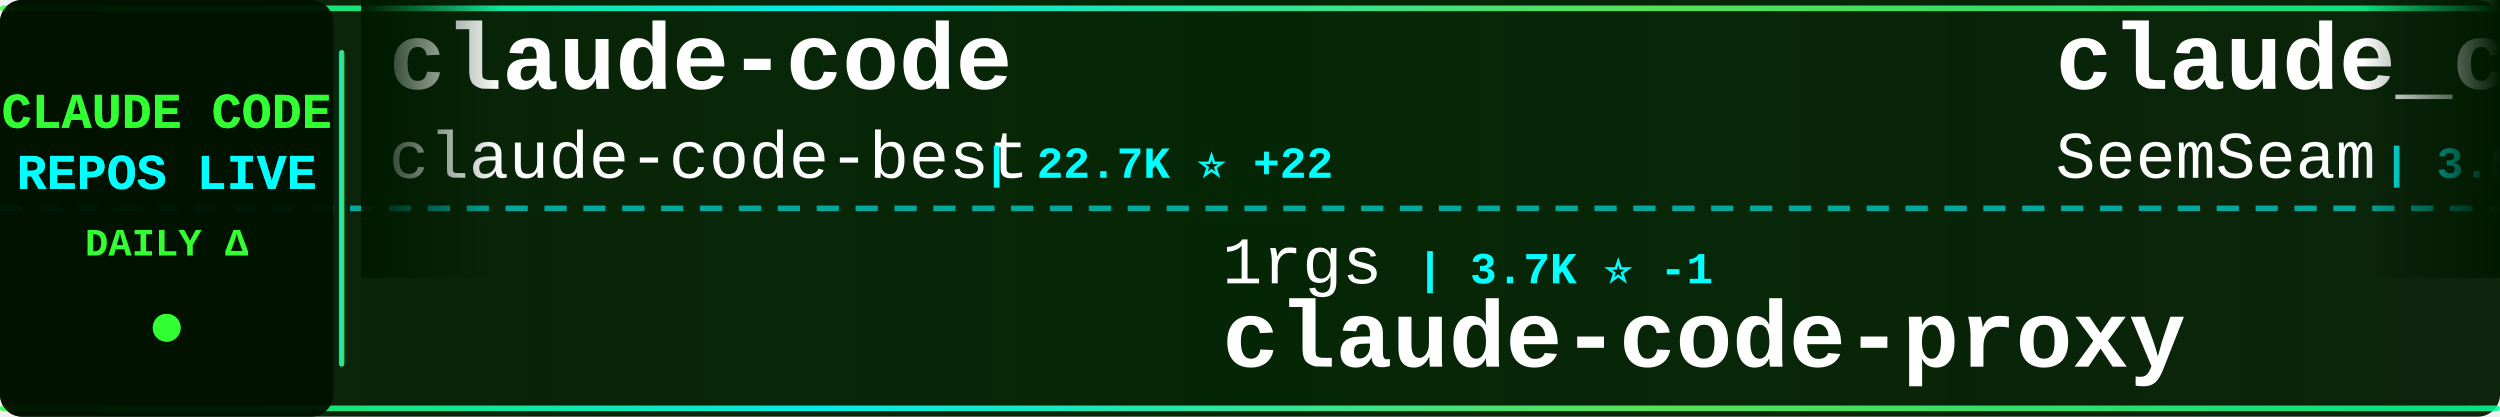
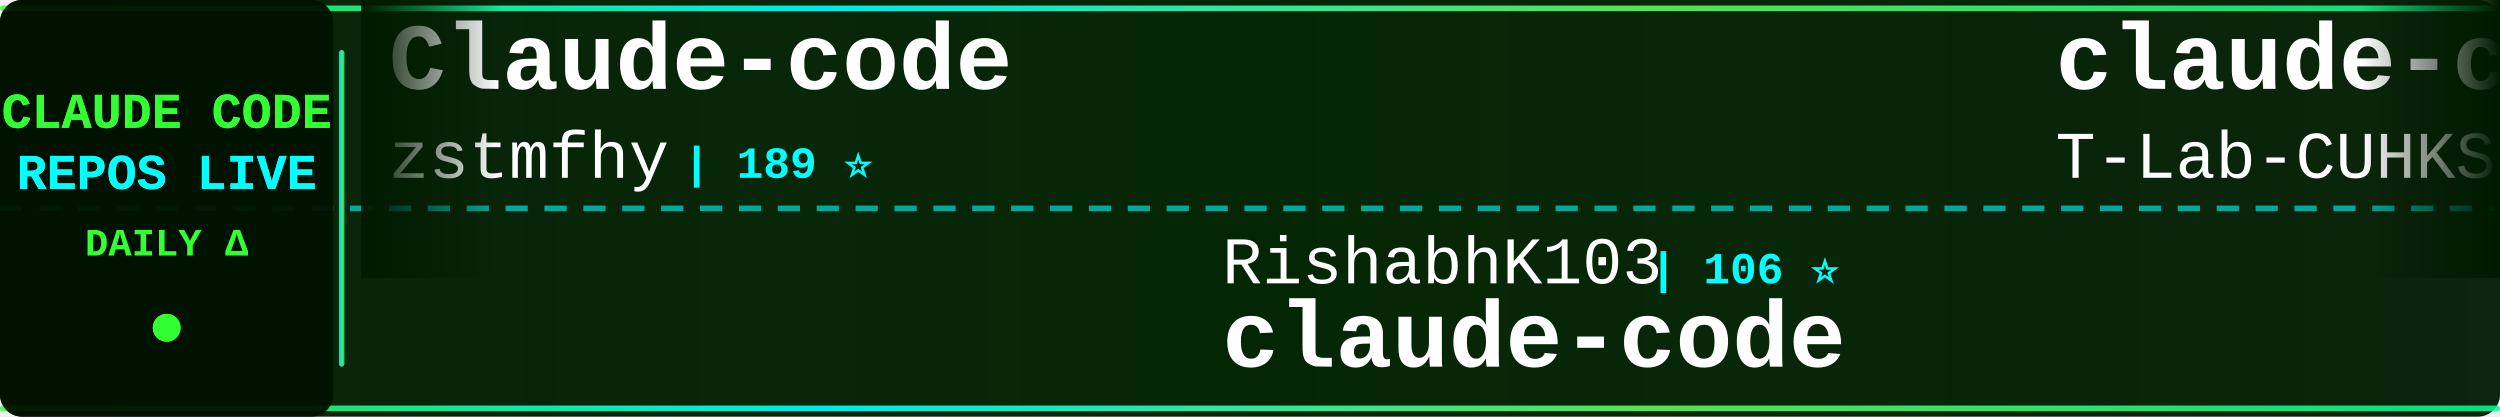
<svg xmlns="http://www.w3.org/2000/svg" width="900" height="150">
  <defs>
    <linearGradient id="tickerBg" x1="0%" y1="0%" x2="100%" y2="0%">
      <stop offset="0%" style="stop-color:#001a00;stop-opacity:0.95" />
      <stop offset="50%" style="stop-color:#002200;stop-opacity:0.98" />
      <stop offset="100%" style="stop-color:#001a00;stop-opacity:0.95" />
    </linearGradient>
    <linearGradient id="borderGrad" x1="0%" y1="0%" x2="100%" y2="0%">
      <stop offset="0%" style="stop-color:#33ff33;stop-opacity:0.85">
        <animate attributeName="stop-opacity" values="0.85;1;0.85" dur="2s" repeatCount="indefinite" />
      </stop>
      <stop offset="33%" style="stop-color:#00ffff;stop-opacity:0.9">
        <animate attributeName="stop-opacity" values="0.9;1;0.9" dur="2.2s" repeatCount="indefinite" />
      </stop>
      <stop offset="66%" style="stop-color:#66ff66;stop-opacity:0.85">
        <animate attributeName="stop-opacity" values="0.85;1;0.85" dur="1.8s" repeatCount="indefinite" />
      </stop>
      <stop offset="100%" style="stop-color:#00ff99;stop-opacity:0.85">
        <animate attributeName="stop-opacity" values="0.85;1;0.85" dur="2s" repeatCount="indefinite" />
      </stop>
    </linearGradient>
    <filter id="textGlow">
      <feGaussianBlur stdDeviation="0.1" result="coloredBlur" />
      <feMerge>
        <feMergeNode in="coloredBlur" />
        <feMergeNode in="SourceGraphic" />
      </feMerge>
    </filter>
    <filter id="metricGlow">
      <feGaussianBlur stdDeviation="0.2" result="coloredBlur" />
      <feMerge>
        <feMergeNode in="coloredBlur" />
        <feMergeNode in="SourceGraphic" />
      </feMerge>
    </filter>
    <linearGradient id="leftFade" x1="0%" y1="0%" x2="100%" y2="0%">
      <stop offset="0%" style="stop-color:#001a00;stop-opacity:1" />
      <stop offset="100%" style="stop-color:#001a00;stop-opacity:0" />
    </linearGradient>
    <linearGradient id="rightFade" x1="0%" y1="0%" x2="100%" y2="0%">
      <stop offset="0%" style="stop-color:#001a00;stop-opacity:0" />
      <stop offset="100%" style="stop-color:#001a00;stop-opacity:1" />
    </linearGradient>
  </defs>
  <rect width="900" height="150" fill="url(#tickerBg)" rx="8" />
  <rect x="0" y="2" width="900" height="2" fill="url(#borderGrad)" rx="1" />
  <rect x="0" y="146" width="900" height="2" fill="url(#borderGrad)" rx="1" />
  <line x1="0" y1="75" x2="900" y2="75" stroke="#00ffff" stroke-width="2" stroke-dasharray="8 6" opacity="0.6" />
  <rect x="0" y="0" width="120" height="150" fill="#001100" opacity="0.95" rx="8" />
  <text x="60" y="46" font-family="'Courier New', monospace" font-size="18" font-weight="bold" fill="#33ff33" text-anchor="middle" filter="url(#textGlow)">
    CLAUDE CODE
  </text>
  <text x="60" y="68" font-family="'Courier New', monospace" font-size="18" font-weight="bold" fill="#00ffff" text-anchor="middle" filter="url(#textGlow)">
    REPOS LIVE
  </text>
  <text x="60" y="92" font-family="'Courier New', monospace" font-size="14" font-weight="bold" fill="#33ff33" text-anchor="middle">
    DAILY Δ
  </text>
  <circle cx="60" cy="118" r="5" fill="#33ff33" filter="url(#metricGlow)">
    <animate attributeName="r" values="4;6;4" dur="1.5s" repeatCount="indefinite" />
    <animate attributeName="opacity" values="0.6;1;0.6" dur="1.5s" repeatCount="indefinite" />
  </circle>
  <rect x="122" y="18" width="2" height="114" fill="url(#borderGrad)" rx="1" />
  <clipPath id="tickerClip">
    <rect x="130" y="0" width="770" height="150" />
  </clipPath>
  <g clip-path="url(#tickerClip)">
    <g id="tickerItems">
      <animateTransform attributeName="transform" attributeType="XML" type="translate" from="0 0" to="-3000 0" dur="54s" repeatCount="indefinite" />
      <g transform="translate(0, 0)">
-         <text x="140" y="32" font-family="'Courier New', monospace" font-size="34" font-weight="bold" fill="#ffffff">claude-code</text>
-         <text x="140" y="64" font-family="'Courier New', monospace" font-size="24" font-weight="normal" fill="#ffffff" opacity="1.0">claude-code-best</text>
-         <text x="354" y="64" font-family="'Courier New', monospace" font-size="16" font-weight="bold" fill="#00ffff"> | 22.7K ⭐ +22</text>
+         <text x="140" y="32" font-family="'Courier New', monospace" font-size="34" font-weight="bold" fill="#ffffff">Claude-code</text>
+         <text x="140" y="64" font-family="'Courier New', monospace" font-size="24" font-weight="normal" fill="#ffffff" opacity="1.0">zstmfhy</text>
+         <text x="246" y="64" font-family="'Courier New', monospace" font-size="16" font-weight="bold" fill="#00ffff"> | 189 ⭐</text>
      </g>
      <g transform="translate(300, 0)">
-         <text x="140" y="102" font-family="'Courier New', monospace" font-size="24" font-weight="normal" fill="#ffffff" opacity="1.0">1rgs</text>
-         <text x="210" y="102" font-family="'Courier New', monospace" font-size="16" font-weight="bold" fill="#00ffff"> | 3.7K ⭐ -1</text>
-         <text x="140" y="132" font-family="'Courier New', monospace" font-size="34" font-weight="bold" fill="#ffffff">claude-code-proxy</text>
+         <text x="140" y="102" font-family="'Courier New', monospace" font-size="24" font-weight="normal" fill="#ffffff" opacity="1.0">RishabhK103</text>
+         <text x="294" y="102" font-family="'Courier New', monospace" font-size="16" font-weight="bold" fill="#00ffff"> | 106 ⭐</text>
+         <text x="140" y="132" font-family="'Courier New', monospace" font-size="34" font-weight="bold" fill="#ffffff">claude-code</text>
      </g>
      <g transform="translate(600, 0)">
-         <text x="140" y="32" font-family="'Courier New', monospace" font-size="34" font-weight="bold" fill="#ffffff">claude_codex_bridge</text>
-         <text x="140" y="64" font-family="'Courier New', monospace" font-size="24" font-weight="normal" fill="#ffffff" opacity="1.0">SeemSeam</text>
-         <text x="258" y="64" font-family="'Courier New', monospace" font-size="16" font-weight="bold" fill="#00ffff"> | 3.5K ⭐ +3</text>
+         <text x="140" y="32" font-family="'Courier New', monospace" font-size="34" font-weight="bold" fill="#ffffff">claude-code</text>
+         <text x="140" y="64" font-family="'Courier New', monospace" font-size="24" font-weight="normal" fill="#ffffff" opacity="1.0">T-Lab-CUHKSZ</text>
+         <text x="306" y="64" font-family="'Courier New', monospace" font-size="16" font-weight="bold" fill="#00ffff"> | 329 ⭐</text>
      </g>
      <g transform="translate(900, 0)">
-         <text x="140" y="102" font-family="'Courier New', monospace" font-size="24" font-weight="normal" fill="#ffffff" opacity="1.0">musistudio</text>
-         <text x="282" y="102" font-family="'Courier New', monospace" font-size="16" font-weight="bold" fill="#00ffff"> | 37.4K ⭐ +14</text>
-         <text x="140" y="132" font-family="'Courier New', monospace" font-size="34" font-weight="bold" fill="#ffffff">claude-code-router</text>
+         <text x="140" y="102" font-family="'Courier New', monospace" font-size="24" font-weight="normal" fill="#ffffff" opacity="1.0">AprilNEA</text>
+         <text x="258" y="102" font-family="'Courier New', monospace" font-size="16" font-weight="bold" fill="#00ffff"> | 391 ⭐</text>
+         <text x="140" y="132" font-family="'Courier New', monospace" font-size="34" font-weight="bold" fill="#ffffff">claude-code-source</text>
      </g>
      <g transform="translate(1200, 0)">
-         <text x="140" y="32" font-family="'Courier New', monospace" font-size="34" font-weight="bold" fill="#ffffff">learn-claude-code</text>
-         <text x="140" y="64" font-family="'Courier New', monospace" font-size="24" font-weight="normal" fill="#ffffff" opacity="1.0">shareAI-lab</text>
-         <text x="294" y="64" font-family="'Courier New', monospace" font-size="16" font-weight="bold" fill="#00ffff"> | 77.5K ⭐ +90</text>
+         <text x="140" y="32" font-family="'Courier New', monospace" font-size="34" font-weight="bold" fill="#ffffff">claude-code-source-code-...</text>
+         <text x="140" y="64" font-family="'Courier New', monospace" font-size="24" font-weight="normal" fill="#ffffff" opacity="1.0">ghuntley</text>
+         <text x="258" y="64" font-family="'Courier New', monospace" font-size="16" font-weight="bold" fill="#00ffff"> | 991 ⭐ -1</text>
      </g>
      <g transform="translate(1500, 0)">
-         <text x="140" y="102" font-family="'Courier New', monospace" font-size="24" font-weight="normal" fill="#ffffff" opacity="1.0">pengchengneo</text>
-         <text x="306" y="102" font-family="'Courier New', monospace" font-size="16" font-weight="bold" fill="#00ffff"> | 1.8K ⭐ +3</text>
-         <text x="140" y="132" font-family="'Courier New', monospace" font-size="34" font-weight="bold" fill="#ffffff">Claude-Code</text>
+         <text x="140" y="102" font-family="'Courier New', monospace" font-size="24" font-weight="normal" fill="#ffffff" opacity="1.0">claude-code-best</text>
+         <text x="354" y="102" font-family="'Courier New', monospace" font-size="16" font-weight="bold" fill="#00ffff"> | 22.7K ⭐ +15</text>
+         <text x="140" y="132" font-family="'Courier New', monospace" font-size="34" font-weight="bold" fill="#ffffff">claude-code</text>
      </g>
      <g transform="translate(1800, 0)">
-         <text x="140" y="32" font-family="'Courier New', monospace" font-size="34" font-weight="bold" fill="#ffffff">ClaudeCode</text>
-         <text x="140" y="64" font-family="'Courier New', monospace" font-size="24" font-weight="normal" fill="#ffffff" opacity="1.0">guanshan</text>
-         <text x="258" y="64" font-family="'Courier New', monospace" font-size="16" font-weight="bold" fill="#00ffff"> | 61 ⭐</text>
+         <text x="140" y="32" font-family="'Courier New', monospace" font-size="34" font-weight="bold" fill="#ffffff">how-claude-code-works</text>
+         <text x="140" y="64" font-family="'Courier New', monospace" font-size="24" font-weight="normal" fill="#ffffff" opacity="1.0">Windy3f3f3f3f</text>
+         <text x="318" y="64" font-family="'Courier New', monospace" font-size="16" font-weight="bold" fill="#00ffff"> | 3.7K ⭐ +2</text>
      </g>
      <g transform="translate(2100, 0)">
-         <text x="140" y="102" font-family="'Courier New', monospace" font-size="24" font-weight="normal" fill="#ffffff" opacity="1.0">ykdojo</text>
-         <text x="234" y="102" font-family="'Courier New', monospace" font-size="16" font-weight="bold" fill="#00ffff"> | 10.1K ⭐ +7</text>
-         <text x="140" y="132" font-family="'Courier New', monospace" font-size="34" font-weight="bold" fill="#ffffff">claude-code-tips</text>
+         <text x="140" y="102" font-family="'Courier New', monospace" font-size="24" font-weight="normal" fill="#ffffff" opacity="1.0">LING71671</text>
+         <text x="270" y="102" font-family="'Courier New', monospace" font-size="16" font-weight="bold" fill="#00ffff"> | 959 ⭐</text>
+         <text x="140" y="132" font-family="'Courier New', monospace" font-size="34" font-weight="bold" fill="#ffffff">Open-ClaudeCode</text>
      </g>
      <g transform="translate(2400, 0)">
-         <text x="140" y="32" font-family="'Courier New', monospace" font-size="34" font-weight="bold" fill="#ffffff">claude-code</text>
-         <text x="140" y="64" font-family="'Courier New', monospace" font-size="24" font-weight="normal" fill="#ffffff" opacity="1.0">isboyjc</text>
-         <text x="246" y="64" font-family="'Courier New', monospace" font-size="16" font-weight="bold" fill="#00ffff"> | 162 ⭐</text>
+         <text x="140" y="32" font-family="'Courier New', monospace" font-size="34" font-weight="bold" fill="#ffffff">claude-code-my-workflow</text>
+         <text x="140" y="64" font-family="'Courier New', monospace" font-size="24" font-weight="normal" fill="#ffffff" opacity="1.0">pedrohcgs</text>
+         <text x="270" y="64" font-family="'Courier New', monospace" font-size="16" font-weight="bold" fill="#00ffff"> | 1.6K ⭐</text>
      </g>
      <g transform="translate(2700, 0)">
-         <text x="140" y="102" font-family="'Courier New', monospace" font-size="24" font-weight="normal" fill="#ffffff" opacity="1.0">VoltAgent</text>
-         <text x="270" y="102" font-family="'Courier New', monospace" font-size="16" font-weight="bold" fill="#00ffff"> | 25.3K ⭐ +29</text>
-         <text x="140" y="132" font-family="'Courier New', monospace" font-size="34" font-weight="bold" fill="#ffffff">awesome-claude-code-suba...</text>
+         <text x="140" y="102" font-family="'Courier New', monospace" font-size="24" font-weight="normal" fill="#ffffff" opacity="1.0">anthropics</text>
+         <text x="282" y="102" font-family="'Courier New', monospace" font-size="16" font-weight="bold" fill="#00ffff"> | 8.9K ⭐ +8</text>
+         <text x="140" y="132" font-family="'Courier New', monospace" font-size="34" font-weight="bold" fill="#ffffff">claude-code-action</text>
      </g>
      <g transform="translate(3000, 0)">
-         <text x="140" y="32" font-family="'Courier New', monospace" font-size="34" font-weight="bold" fill="#ffffff">claude-code</text>
-         <text x="140" y="64" font-family="'Courier New', monospace" font-size="24" font-weight="normal" fill="#ffffff" opacity="1.0">claude-code-best</text>
-         <text x="354" y="64" font-family="'Courier New', monospace" font-size="16" font-weight="bold" fill="#00ffff"> | 22.7K ⭐ +22</text>
+         <text x="140" y="32" font-family="'Courier New', monospace" font-size="34" font-weight="bold" fill="#ffffff">Claude-code</text>
+         <text x="140" y="64" font-family="'Courier New', monospace" font-size="24" font-weight="normal" fill="#ffffff" opacity="1.0">zstmfhy</text>
+         <text x="246" y="64" font-family="'Courier New', monospace" font-size="16" font-weight="bold" fill="#00ffff"> | 189 ⭐</text>
      </g>
      <g transform="translate(3300, 0)">
-         <text x="140" y="102" font-family="'Courier New', monospace" font-size="24" font-weight="normal" fill="#ffffff" opacity="1.0">1rgs</text>
-         <text x="210" y="102" font-family="'Courier New', monospace" font-size="16" font-weight="bold" fill="#00ffff"> | 3.7K ⭐ -1</text>
-         <text x="140" y="132" font-family="'Courier New', monospace" font-size="34" font-weight="bold" fill="#ffffff">claude-code-proxy</text>
+         <text x="140" y="102" font-family="'Courier New', monospace" font-size="24" font-weight="normal" fill="#ffffff" opacity="1.0">RishabhK103</text>
+         <text x="294" y="102" font-family="'Courier New', monospace" font-size="16" font-weight="bold" fill="#00ffff"> | 106 ⭐</text>
+         <text x="140" y="132" font-family="'Courier New', monospace" font-size="34" font-weight="bold" fill="#ffffff">claude-code</text>
      </g>
      <g transform="translate(3600, 0)">
-         <text x="140" y="32" font-family="'Courier New', monospace" font-size="34" font-weight="bold" fill="#ffffff">claude_codex_bridge</text>
-         <text x="140" y="64" font-family="'Courier New', monospace" font-size="24" font-weight="normal" fill="#ffffff" opacity="1.0">SeemSeam</text>
-         <text x="258" y="64" font-family="'Courier New', monospace" font-size="16" font-weight="bold" fill="#00ffff"> | 3.5K ⭐ +3</text>
+         <text x="140" y="32" font-family="'Courier New', monospace" font-size="34" font-weight="bold" fill="#ffffff">claude-code</text>
+         <text x="140" y="64" font-family="'Courier New', monospace" font-size="24" font-weight="normal" fill="#ffffff" opacity="1.0">T-Lab-CUHKSZ</text>
+         <text x="306" y="64" font-family="'Courier New', monospace" font-size="16" font-weight="bold" fill="#00ffff"> | 329 ⭐</text>
      </g>
      <g transform="translate(3900, 0)">
-         <text x="140" y="102" font-family="'Courier New', monospace" font-size="24" font-weight="normal" fill="#ffffff" opacity="1.0">musistudio</text>
-         <text x="282" y="102" font-family="'Courier New', monospace" font-size="16" font-weight="bold" fill="#00ffff"> | 37.4K ⭐ +14</text>
-         <text x="140" y="132" font-family="'Courier New', monospace" font-size="34" font-weight="bold" fill="#ffffff">claude-code-router</text>
+         <text x="140" y="102" font-family="'Courier New', monospace" font-size="24" font-weight="normal" fill="#ffffff" opacity="1.0">AprilNEA</text>
+         <text x="258" y="102" font-family="'Courier New', monospace" font-size="16" font-weight="bold" fill="#00ffff"> | 391 ⭐</text>
+         <text x="140" y="132" font-family="'Courier New', monospace" font-size="34" font-weight="bold" fill="#ffffff">claude-code-source</text>
      </g>
    </g>
  </g>
  <rect x="130" y="0" width="50" height="100" fill="url(#leftFade)" />
  <rect x="850" y="0" width="50" height="100" fill="url(#rightFade)" />
</svg>
